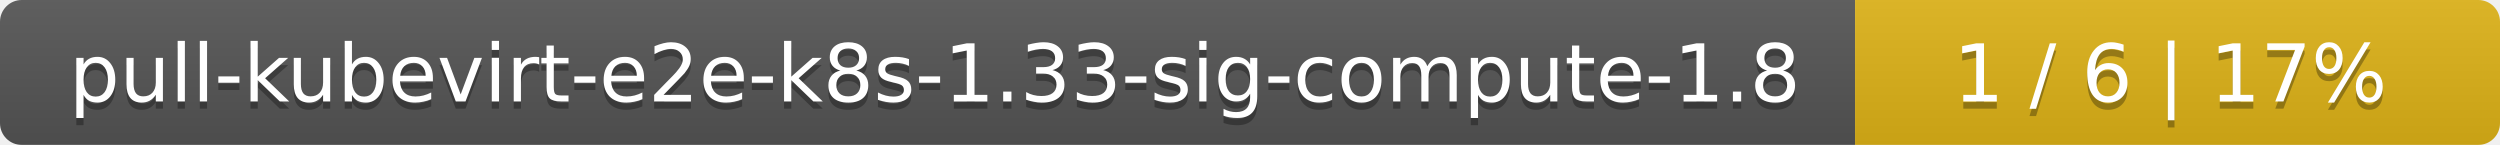
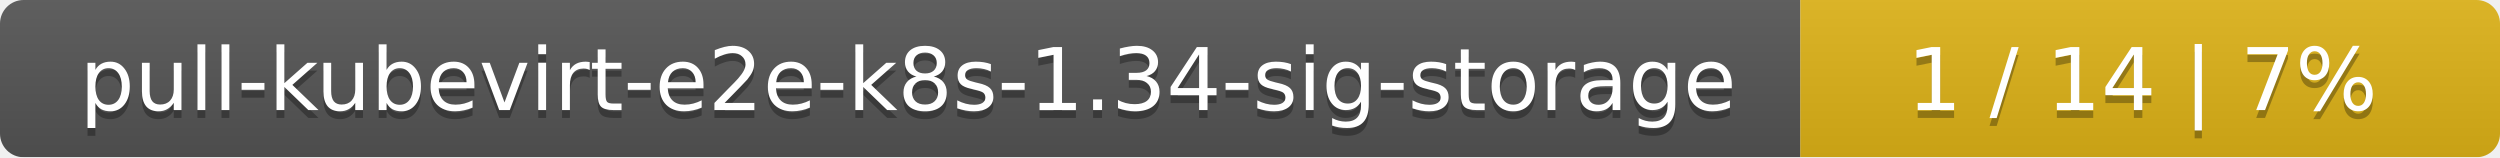
- <svg xmlns="http://www.w3.org/2000/svg" width="345" height="20">
+ <svg xmlns="http://www.w3.org/2000/svg" width="318" height="20">
  <linearGradient id="smooth" x2="0" y2="100%">
    <stop offset="0" stop-color="#bbb" stop-opacity=".1" />
    <stop offset="1" stop-opacity=".1" />
  </linearGradient>
  <mask id="round">
-     <rect width="345" height="20" rx="3" fill="#fff" />
+     <rect width="318" height="20" rx="3" fill="#fff" />
  </mask>
  <g mask="url(#round)">
-     <rect width="256" height="20" fill="#555" />
-     <rect x="256" width="89" height="20" fill="#dfb317" />
-     <rect width="345" height="20" fill="url(#smooth)" />
+     <rect width="229" height="20" fill="#555" />
+     <rect x="229" width="89" height="20" fill="#dfb317" />
+     <rect width="318" height="20" fill="url(#smooth)" />
  </g>
  <g fill="#fff" text-anchor="middle" font-family="DejaVu Sans,Verdana,Geneva,sans-serif" font-size="11">
-     <text x="129" y="15" fill="#010101" fill-opacity=".3">pull-kubevirt-e2e-k8s-1.33-sig-compute-1.8</text>
-     <text x="129" y="14">pull-kubevirt-e2e-k8s-1.33-sig-compute-1.8</text>
-     <text x="299.5" y="15" fill="#010101" fill-opacity=".3">1 / 6    |    17%</text>
-     <text x="299.5" y="14">1 / 6    |    17%</text>
+     <text x="115.5" y="15" fill="#010101" fill-opacity=".3">pull-kubevirt-e2e-k8s-1.34-sig-storage</text>
+     <text x="115.5" y="14">pull-kubevirt-e2e-k8s-1.34-sig-storage</text>
+     <text x="272.5" y="15" fill="#010101" fill-opacity=".3">1 / 14    |    7%</text>
+     <text x="272.5" y="14">1 / 14    |    7%</text>
  </g>
</svg>
